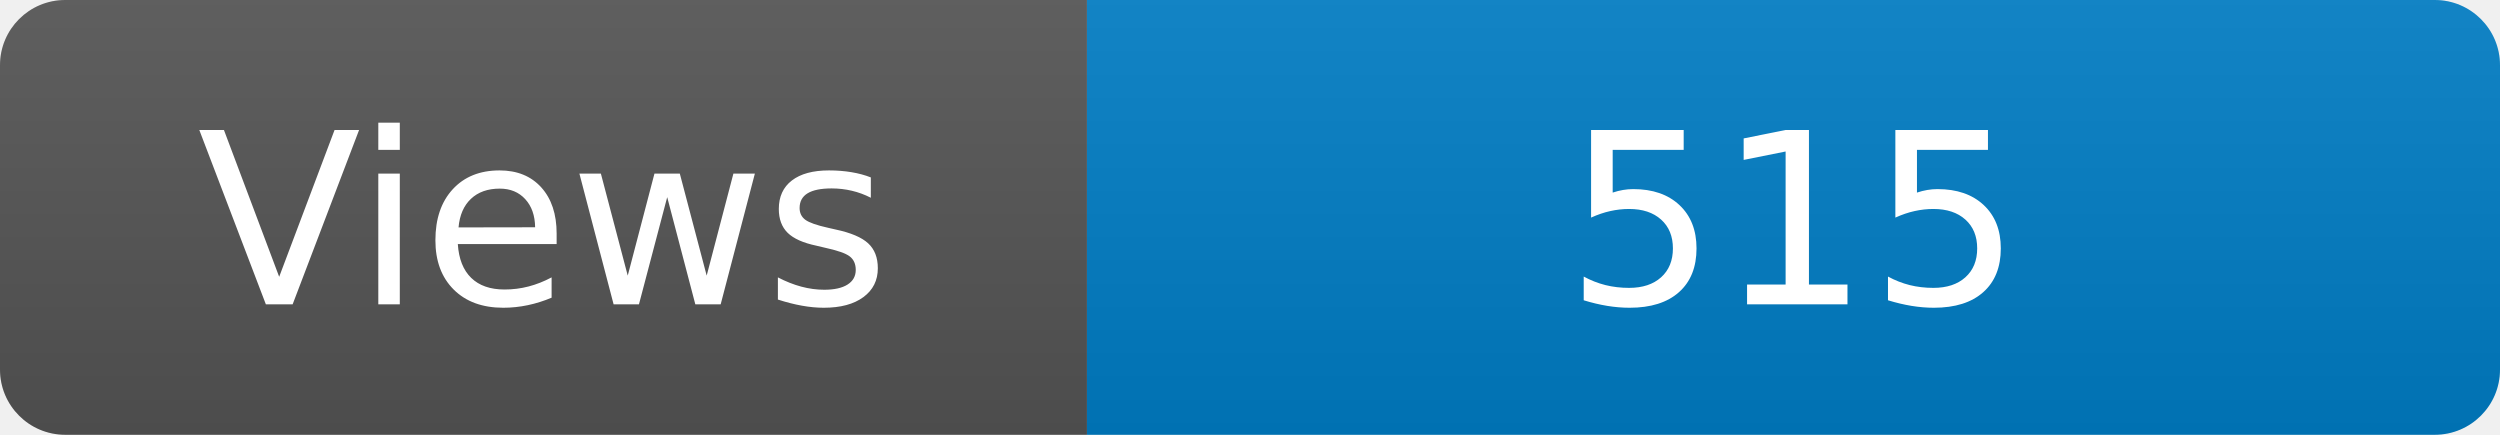
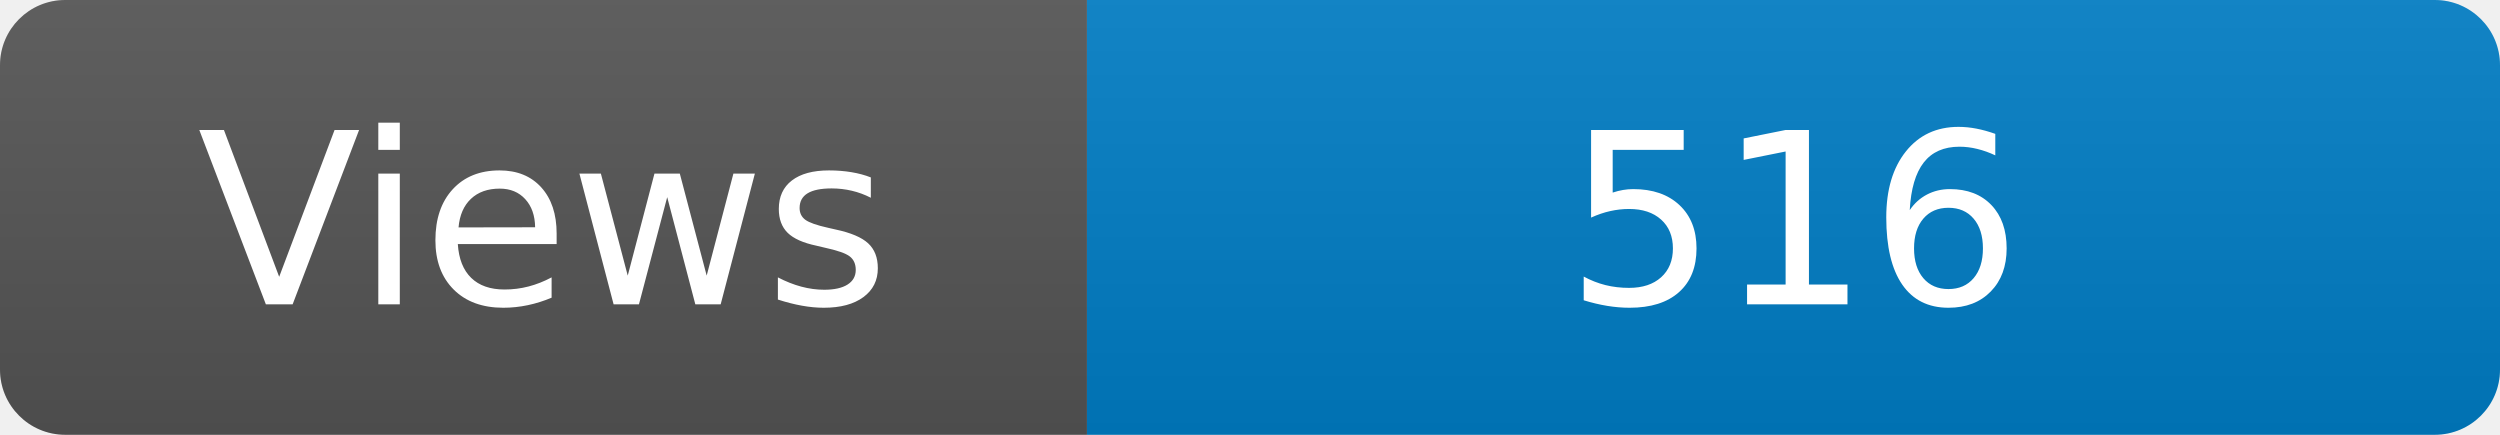
<svg xmlns="http://www.w3.org/2000/svg" width="115" height="20" role="img" aria-label="Maintained?: yes">
  <linearGradient id="s" x2="0" y2="100%">
    <stop offset="0" stop-color="#bbb" stop-opacity=".1" />
    <stop offset="1" stop-opacity=".1" />
  </linearGradient>
  <clipPath id="r">
    <rect width="115" height="20" rx="3" fill="#fff" />
  </clipPath>
  <g clip-path="url(#r)">
    <rect width="50" height="20" fill="#555" />
    <rect x="50" width="160" height="20" fill="#007ec6" />
    <rect width="115" height="20" fill="url(#s)" />
  </g>
  <g fill="#fff" text-anchor="middle" font-family="Verdana,Geneva,DejaVu Sans,sans-serif" font-size="110">
    <text x="250" y="140" transform="scale(.1)" fill="#fff">Views</text>
-     <text x="825" y="140" transform="scale(.1)" fill="#fff">515</text>
+     <text x="825" y="140" transform="scale(.1)" fill="#fff">516</text>
  </g>
</svg>
